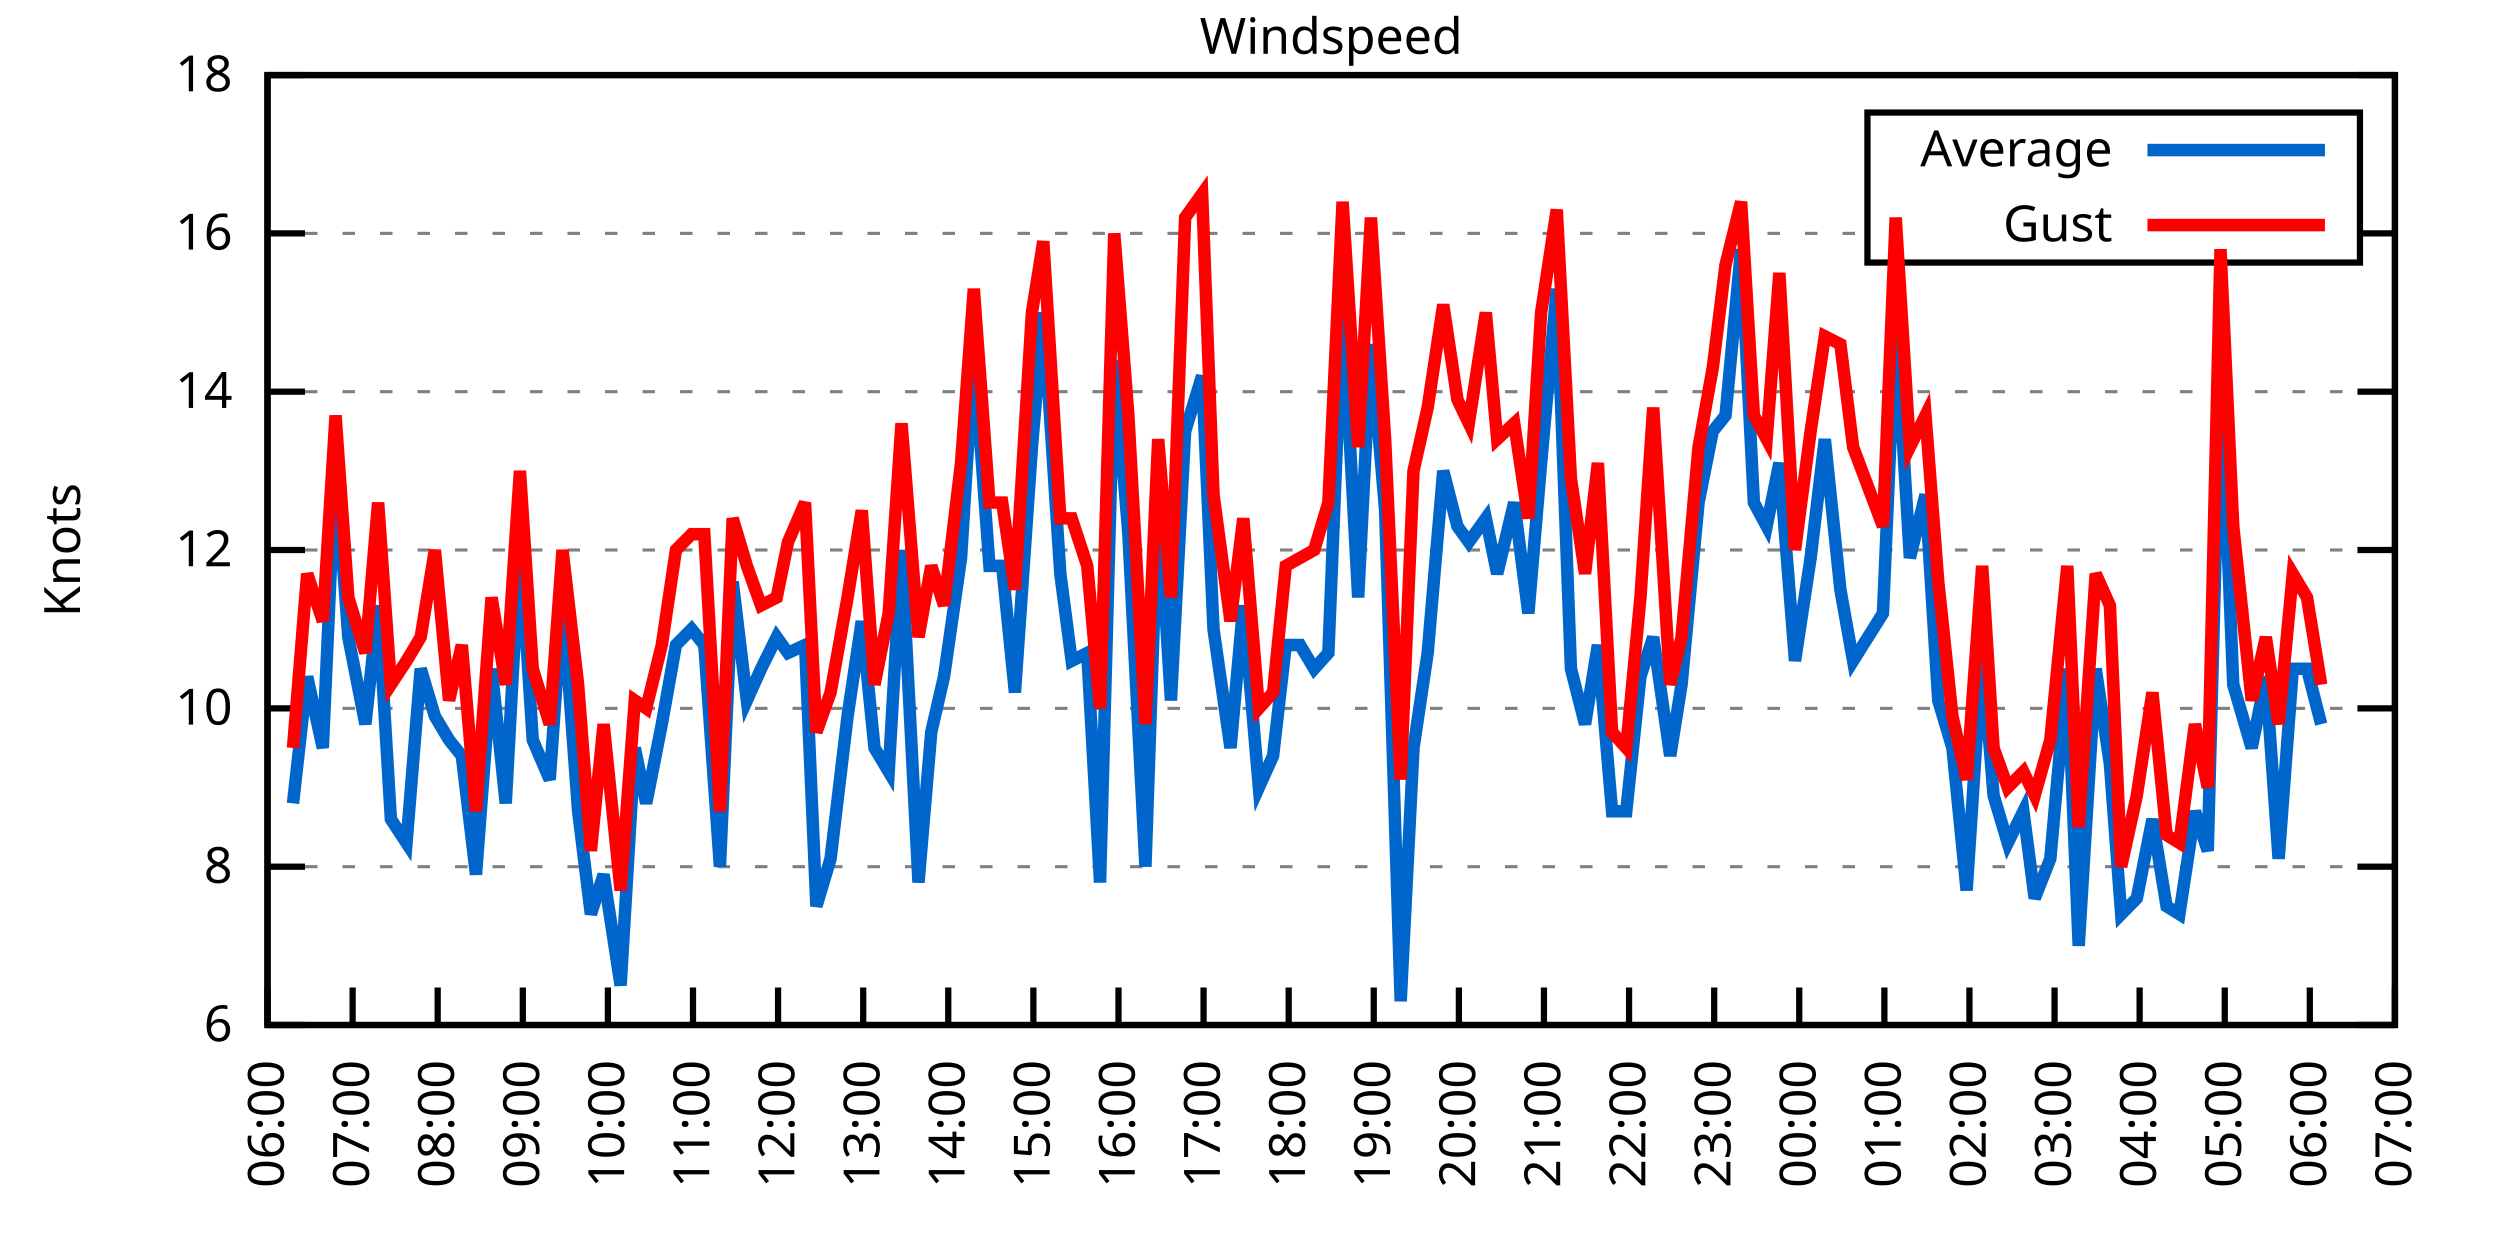
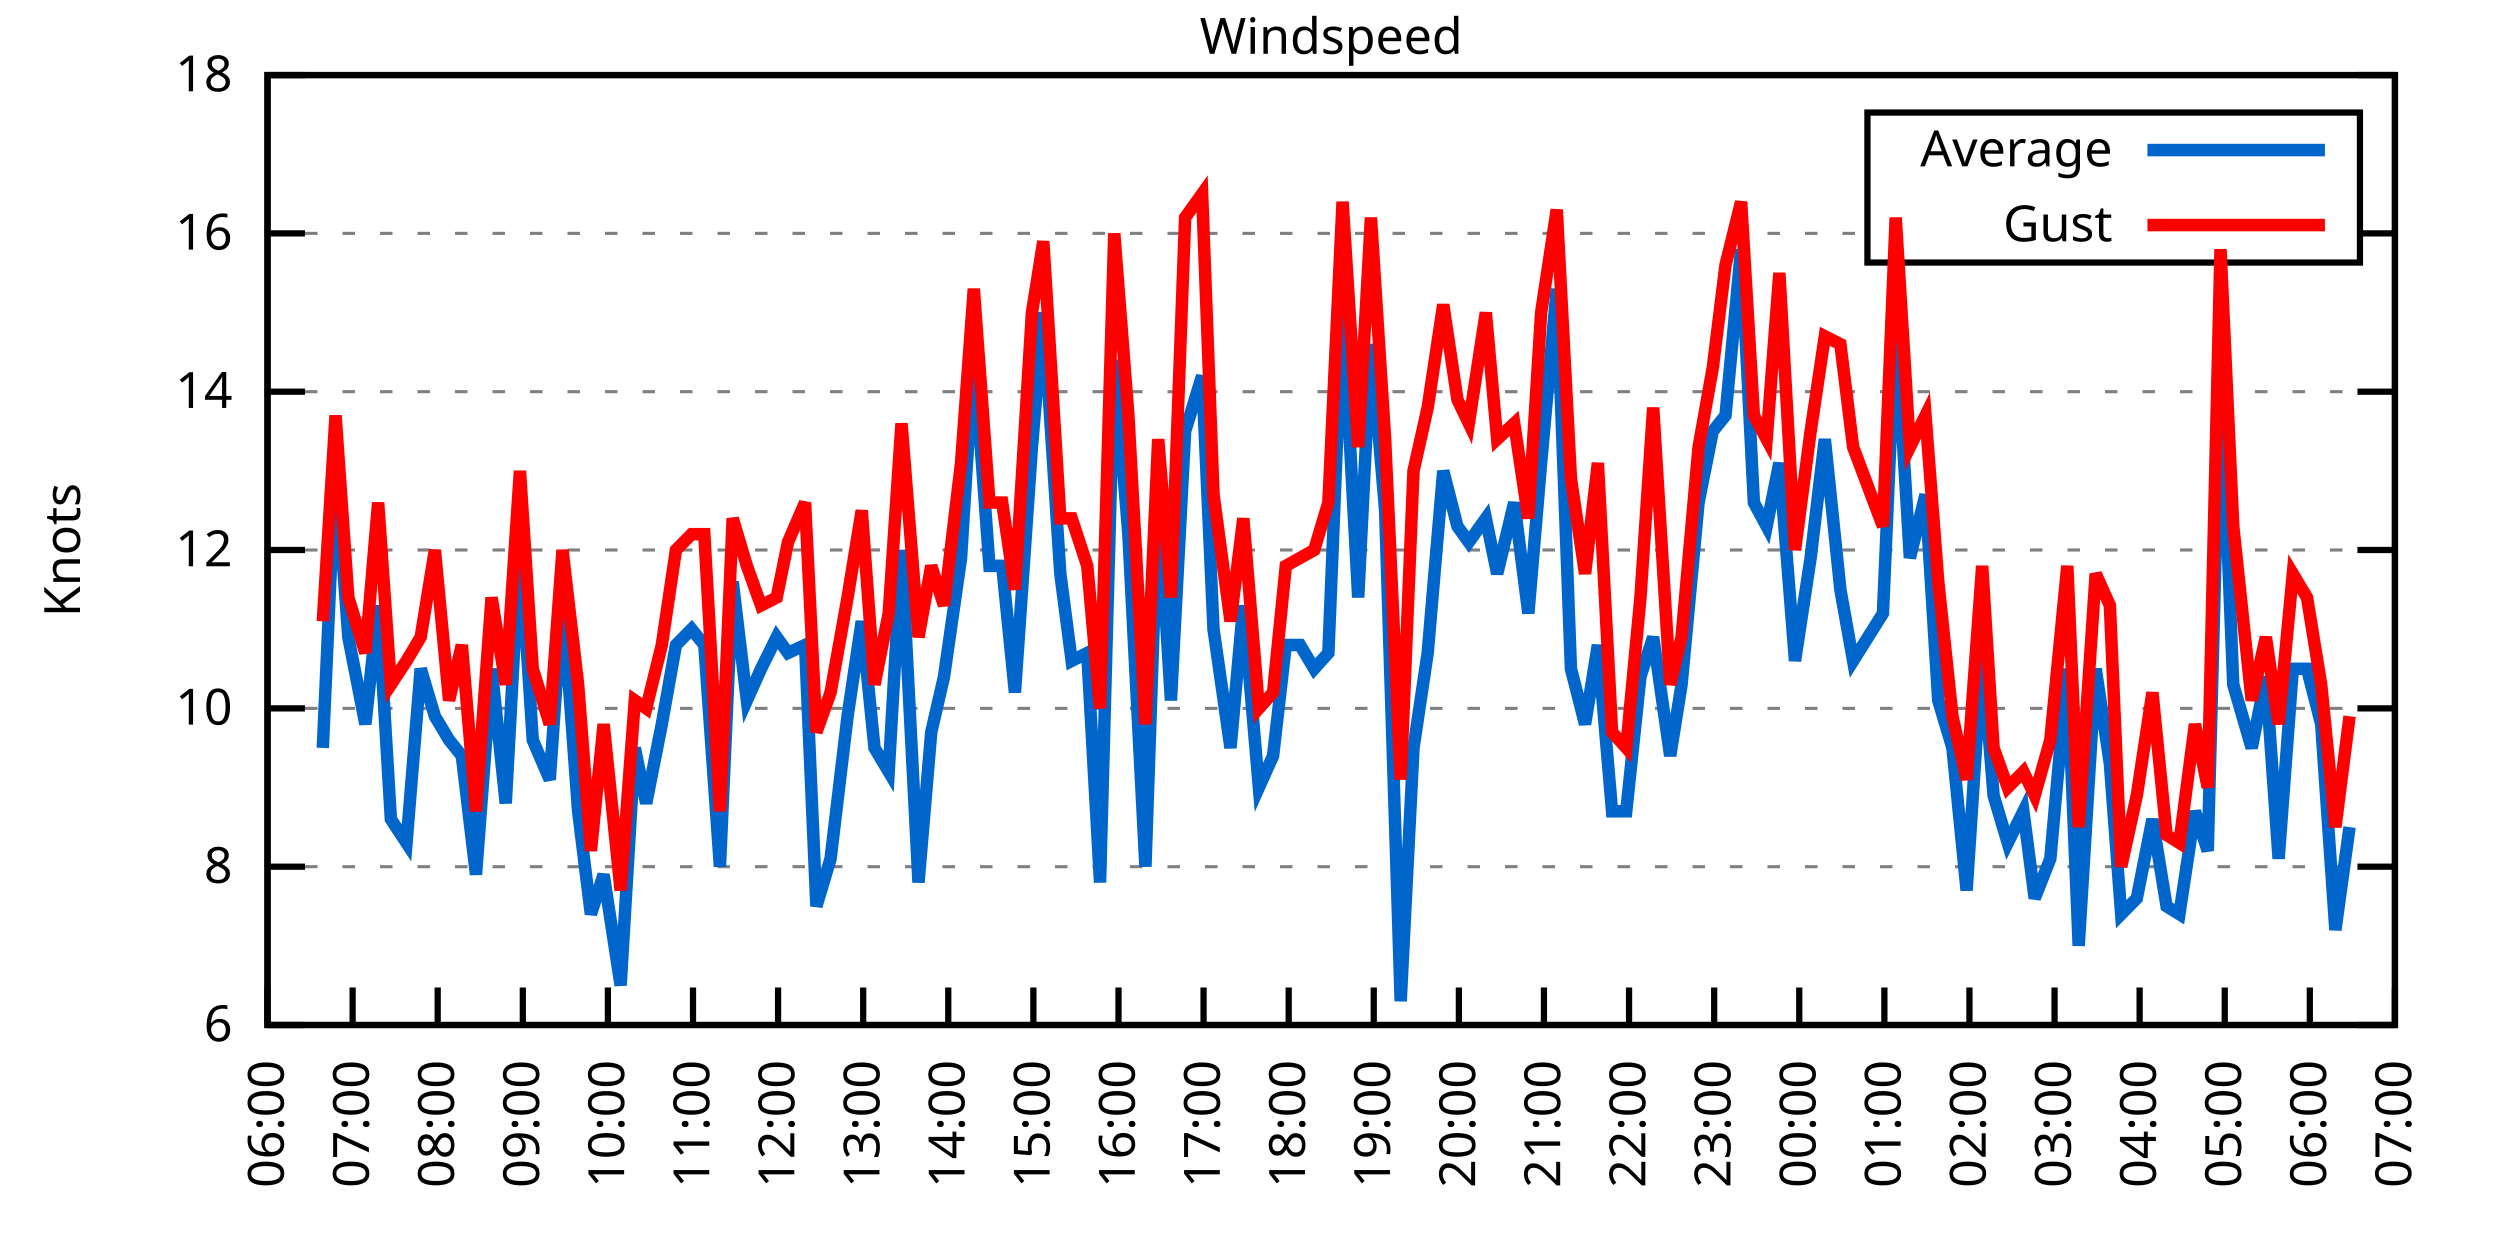
<svg xmlns="http://www.w3.org/2000/svg" xmlns:xlink="http://www.w3.org/1999/xlink" width="400" height="200" viewBox="0 0 400 200">
  <g id="gnuplot_canvas">
    <rect x="0" y="0" width="400" height="200" fill="none" />
    <defs>
      <circle id="gpDot" r="0.5" stroke-width="0.5" stroke="currentColor" />
      <path id="gpPt0" stroke-width="0.333" stroke="currentColor" d="M-1,0 h2 M0,-1 v2" />
      <path id="gpPt1" stroke-width="0.333" stroke="currentColor" d="M-1,-1 L1,1 M1,-1 L-1,1" />
      <path id="gpPt2" stroke-width="0.333" stroke="currentColor" d="M-1,0 L1,0 M0,-1 L0,1 M-1,-1 L1,1 M-1,1 L1,-1" />
      <rect id="gpPt3" stroke-width="0.333" stroke="currentColor" x="-1" y="-1" width="2" height="2" />
      <rect id="gpPt4" stroke-width="0.333" stroke="currentColor" fill="currentColor" x="-1" y="-1" width="2" height="2" />
      <circle id="gpPt5" stroke-width="0.333" stroke="currentColor" cx="0" cy="0" r="1" />
      <use xlink:href="#gpPt5" id="gpPt6" fill="currentColor" stroke="none" />
      <path id="gpPt7" stroke-width="0.333" stroke="currentColor" d="M0,-1.33 L-1.33,0.67 L1.33,0.67 z" />
      <use xlink:href="#gpPt7" id="gpPt8" fill="currentColor" stroke="none" />
      <use xlink:href="#gpPt7" id="gpPt9" stroke="currentColor" transform="rotate(180)" />
      <use xlink:href="#gpPt9" id="gpPt10" fill="currentColor" stroke="none" />
      <use xlink:href="#gpPt3" id="gpPt11" stroke="currentColor" transform="rotate(45)" />
      <use xlink:href="#gpPt11" id="gpPt12" fill="currentColor" stroke="none" />
      <path id="gpPt13" stroke-width="0.333" stroke="currentColor" d="M0,1.330 L1.265,0.411 L0.782,-1.067 L-0.782,-1.076 L-1.265,0.411 z" />
      <use xlink:href="#gpPt13" id="gpPt14" fill="currentColor" stroke="none" />
      <filter id="textbox" filterUnits="objectBoundingBox" x="0" y="0" height="1" width="1">
        <feFlood flood-color="white" flood-opacity="1" result="bgnd" />
        <feComposite in="SourceGraphic" in2="bgnd" operator="atop" />
      </filter>
      <filter id="greybox" filterUnits="objectBoundingBox" x="0" y="0" height="1" width="1">
        <feFlood flood-color="lightgrey" flood-opacity="1" result="grey" />
        <feComposite in="SourceGraphic" in2="grey" operator="atop" />
      </filter>
    </defs>
    <g fill="none" color="white" stroke="currentColor" stroke-width="1.00" stroke-linecap="butt" stroke-linejoin="miter">
</g>
    <g fill="none" color="black" stroke="currentColor" stroke-width="1.00" stroke-linecap="butt" stroke-linejoin="miter">
      <g stroke="none" shape-rendering="crispEdges">
        <polygon fill="rgb(255, 255, 255)" points="42.80,164.00 383.18,164.00 383.18,12.02 42.80,12.02 " />
      </g>
    </g>
    <g fill="none" color="black" stroke="currentColor" stroke-width="1.00" stroke-linecap="butt" stroke-linejoin="miter">
</g>
    <g fill="none" color="black" stroke="black" stroke-width="0.50" stroke-linecap="butt" stroke-linejoin="miter">
</g>
    <g fill="none" color="gray" stroke="currentColor" stroke-width="0.50" stroke-linecap="butt" stroke-linejoin="miter">
      <path stroke="gray" stroke-dasharray="2,4" class="gridline" d="M42.80,164.00 L383.19,164.00  " />
    </g>
    <g fill="none" color="gray" stroke="gray" stroke-width="1.00" stroke-linecap="butt" stroke-linejoin="miter">
</g>
    <g fill="none" color="black" stroke="currentColor" stroke-width="1.00" stroke-linecap="butt" stroke-linejoin="miter">
      <path stroke="black" d="M42.80,164.00 L48.80,164.00 M383.19,164.00 L377.19,164.00  " />
      <g transform="translate(37.20,166.60)" stroke="none" fill="black" font-family="Sans" font-size="8.00" text-anchor="end">
        <text>
          <tspan font-family="Sans"> 6</tspan>
        </text>
      </g>
    </g>
    <g fill="none" color="black" stroke="currentColor" stroke-width="1.00" stroke-linecap="butt" stroke-linejoin="miter">
</g>
    <g fill="none" color="black" stroke="black" stroke-width="0.50" stroke-linecap="butt" stroke-linejoin="miter">
</g>
    <g fill="none" color="gray" stroke="currentColor" stroke-width="0.50" stroke-linecap="butt" stroke-linejoin="miter">
      <path stroke="gray" stroke-dasharray="2,4" class="gridline" d="M42.80,138.67 L383.19,138.67  " />
    </g>
    <g fill="none" color="gray" stroke="gray" stroke-width="1.00" stroke-linecap="butt" stroke-linejoin="miter">
</g>
    <g fill="none" color="black" stroke="currentColor" stroke-width="1.00" stroke-linecap="butt" stroke-linejoin="miter">
      <path stroke="black" d="M42.80,138.67 L48.80,138.67 M383.19,138.67 L377.19,138.67  " />
      <g transform="translate(37.20,141.27)" stroke="none" fill="black" font-family="Sans" font-size="8.00" text-anchor="end">
        <text>
          <tspan font-family="Sans"> 8</tspan>
        </text>
      </g>
    </g>
    <g fill="none" color="black" stroke="currentColor" stroke-width="1.00" stroke-linecap="butt" stroke-linejoin="miter">
</g>
    <g fill="none" color="black" stroke="black" stroke-width="0.50" stroke-linecap="butt" stroke-linejoin="miter">
</g>
    <g fill="none" color="gray" stroke="currentColor" stroke-width="0.50" stroke-linecap="butt" stroke-linejoin="miter">
      <path stroke="gray" stroke-dasharray="2,4" class="gridline" d="M42.80,113.34 L383.19,113.34  " />
    </g>
    <g fill="none" color="gray" stroke="gray" stroke-width="1.00" stroke-linecap="butt" stroke-linejoin="miter">
</g>
    <g fill="none" color="black" stroke="currentColor" stroke-width="1.00" stroke-linecap="butt" stroke-linejoin="miter">
      <path stroke="black" d="M42.80,113.34 L48.80,113.34 M383.19,113.34 L377.19,113.34  " />
      <g transform="translate(37.20,115.94)" stroke="none" fill="black" font-family="Sans" font-size="8.00" text-anchor="end">
        <text>
          <tspan font-family="Sans"> 10</tspan>
        </text>
      </g>
    </g>
    <g fill="none" color="black" stroke="currentColor" stroke-width="1.00" stroke-linecap="butt" stroke-linejoin="miter">
</g>
    <g fill="none" color="black" stroke="black" stroke-width="0.50" stroke-linecap="butt" stroke-linejoin="miter">
</g>
    <g fill="none" color="gray" stroke="currentColor" stroke-width="0.50" stroke-linecap="butt" stroke-linejoin="miter">
      <path stroke="gray" stroke-dasharray="2,4" class="gridline" d="M42.80,88.00 L383.19,88.00  " />
    </g>
    <g fill="none" color="gray" stroke="gray" stroke-width="1.00" stroke-linecap="butt" stroke-linejoin="miter">
</g>
    <g fill="none" color="black" stroke="currentColor" stroke-width="1.00" stroke-linecap="butt" stroke-linejoin="miter">
      <path stroke="black" d="M42.80,88.00 L48.80,88.00 M383.19,88.00 L377.19,88.00  " />
      <g transform="translate(37.20,90.60)" stroke="none" fill="black" font-family="Sans" font-size="8.00" text-anchor="end">
        <text>
          <tspan font-family="Sans"> 12</tspan>
        </text>
      </g>
    </g>
    <g fill="none" color="black" stroke="currentColor" stroke-width="1.00" stroke-linecap="butt" stroke-linejoin="miter">
</g>
    <g fill="none" color="black" stroke="black" stroke-width="0.50" stroke-linecap="butt" stroke-linejoin="miter">
</g>
    <g fill="none" color="gray" stroke="currentColor" stroke-width="0.50" stroke-linecap="butt" stroke-linejoin="miter">
      <path stroke="gray" stroke-dasharray="2,4" class="gridline" d="M42.80,62.67 L383.19,62.67  " />
    </g>
    <g fill="none" color="gray" stroke="gray" stroke-width="1.00" stroke-linecap="butt" stroke-linejoin="miter">
</g>
    <g fill="none" color="black" stroke="currentColor" stroke-width="1.00" stroke-linecap="butt" stroke-linejoin="miter">
      <path stroke="black" d="M42.80,62.67 L48.80,62.67 M383.19,62.67 L377.19,62.67  " />
      <g transform="translate(37.20,65.27)" stroke="none" fill="black" font-family="Sans" font-size="8.00" text-anchor="end">
        <text>
          <tspan font-family="Sans"> 14</tspan>
        </text>
      </g>
    </g>
    <g fill="none" color="black" stroke="currentColor" stroke-width="1.00" stroke-linecap="butt" stroke-linejoin="miter">
</g>
    <g fill="none" color="black" stroke="black" stroke-width="0.50" stroke-linecap="butt" stroke-linejoin="miter">
</g>
    <g fill="none" color="gray" stroke="currentColor" stroke-width="0.50" stroke-linecap="butt" stroke-linejoin="miter">
      <path stroke="gray" stroke-dasharray="2,4" class="gridline" d="M42.80,37.34 L298.79,37.34 M377.59,37.34 L383.19,37.34  " />
    </g>
    <g fill="none" color="gray" stroke="gray" stroke-width="1.00" stroke-linecap="butt" stroke-linejoin="miter">
</g>
    <g fill="none" color="black" stroke="currentColor" stroke-width="1.00" stroke-linecap="butt" stroke-linejoin="miter">
      <path stroke="black" d="M42.80,37.34 L48.80,37.34 M383.19,37.34 L377.19,37.34  " />
      <g transform="translate(37.20,39.94)" stroke="none" fill="black" font-family="Sans" font-size="8.00" text-anchor="end">
        <text>
          <tspan font-family="Sans"> 16</tspan>
        </text>
      </g>
    </g>
    <g fill="none" color="black" stroke="currentColor" stroke-width="1.00" stroke-linecap="butt" stroke-linejoin="miter">
</g>
    <g fill="none" color="black" stroke="black" stroke-width="0.50" stroke-linecap="butt" stroke-linejoin="miter">
</g>
    <g fill="none" color="gray" stroke="currentColor" stroke-width="0.50" stroke-linecap="butt" stroke-linejoin="miter">
      <path stroke="gray" stroke-dasharray="2,4" class="gridline" d="M42.80,12.01 L383.19,12.01  " />
    </g>
    <g fill="none" color="gray" stroke="gray" stroke-width="1.00" stroke-linecap="butt" stroke-linejoin="miter">
</g>
    <g fill="none" color="black" stroke="currentColor" stroke-width="1.00" stroke-linecap="butt" stroke-linejoin="miter">
      <path stroke="black" d="M42.80,12.01 L48.80,12.01 M383.19,12.01 L377.19,12.01  " />
      <g transform="translate(37.20,14.61)" stroke="none" fill="black" font-family="Sans" font-size="8.00" text-anchor="end">
        <text>
          <tspan font-family="Sans"> 18</tspan>
        </text>
      </g>
    </g>
    <g fill="none" color="black" stroke="currentColor" stroke-width="1.00" stroke-linecap="butt" stroke-linejoin="miter">
      <path stroke="black" d="M42.80,164.00 L42.80,158.00  " />
      <g transform="translate(45.40,169.60) rotate(270.00)" stroke="none" fill="black" font-family="Sans" font-size="8.00" text-anchor="end">
        <text>
          <tspan font-family="Sans">06:00</tspan>
        </text>
      </g>
    </g>
    <g fill="none" color="black" stroke="currentColor" stroke-width="1.00" stroke-linecap="butt" stroke-linejoin="miter">
      <path stroke="black" d="M56.42,164.00 L56.42,158.00  " />
      <g transform="translate(59.02,169.60) rotate(270.00)" stroke="none" fill="black" font-family="Sans" font-size="8.00" text-anchor="end">
        <text>
          <tspan font-family="Sans">07:00</tspan>
        </text>
      </g>
    </g>
    <g fill="none" color="black" stroke="currentColor" stroke-width="1.00" stroke-linecap="butt" stroke-linejoin="miter">
      <path stroke="black" d="M70.03,164.00 L70.03,158.00  " />
      <g transform="translate(72.63,169.60) rotate(270.00)" stroke="none" fill="black" font-family="Sans" font-size="8.00" text-anchor="end">
        <text>
          <tspan font-family="Sans">08:00</tspan>
        </text>
      </g>
    </g>
    <g fill="none" color="black" stroke="currentColor" stroke-width="1.00" stroke-linecap="butt" stroke-linejoin="miter">
      <path stroke="black" d="M83.65,164.00 L83.65,158.00  " />
      <g transform="translate(86.25,169.60) rotate(270.00)" stroke="none" fill="black" font-family="Sans" font-size="8.00" text-anchor="end">
        <text>
          <tspan font-family="Sans">09:00</tspan>
        </text>
      </g>
    </g>
    <g fill="none" color="black" stroke="currentColor" stroke-width="1.00" stroke-linecap="butt" stroke-linejoin="miter">
      <path stroke="black" d="M97.26,164.00 L97.26,158.00  " />
      <g transform="translate(99.86,169.60) rotate(270.00)" stroke="none" fill="black" font-family="Sans" font-size="8.00" text-anchor="end">
        <text>
          <tspan font-family="Sans">10:00</tspan>
        </text>
      </g>
    </g>
    <g fill="none" color="black" stroke="currentColor" stroke-width="1.00" stroke-linecap="butt" stroke-linejoin="miter">
      <path stroke="black" d="M110.88,164.00 L110.88,158.00  " />
      <g transform="translate(113.48,169.60) rotate(270.00)" stroke="none" fill="black" font-family="Sans" font-size="8.00" text-anchor="end">
        <text>
          <tspan font-family="Sans">11:00</tspan>
        </text>
      </g>
    </g>
    <g fill="none" color="black" stroke="currentColor" stroke-width="1.00" stroke-linecap="butt" stroke-linejoin="miter">
      <path stroke="black" d="M124.49,164.00 L124.49,158.00  " />
      <g transform="translate(127.09,169.60) rotate(270.00)" stroke="none" fill="black" font-family="Sans" font-size="8.00" text-anchor="end">
        <text>
          <tspan font-family="Sans">12:00</tspan>
        </text>
      </g>
    </g>
    <g fill="none" color="black" stroke="currentColor" stroke-width="1.00" stroke-linecap="butt" stroke-linejoin="miter">
      <path stroke="black" d="M138.11,164.00 L138.11,158.00  " />
      <g transform="translate(140.71,169.60) rotate(270.00)" stroke="none" fill="black" font-family="Sans" font-size="8.00" text-anchor="end">
        <text>
          <tspan font-family="Sans">13:00</tspan>
        </text>
      </g>
    </g>
    <g fill="none" color="black" stroke="currentColor" stroke-width="1.00" stroke-linecap="butt" stroke-linejoin="miter">
      <path stroke="black" d="M151.72,164.00 L151.72,158.00  " />
      <g transform="translate(154.32,169.60) rotate(270.00)" stroke="none" fill="black" font-family="Sans" font-size="8.00" text-anchor="end">
        <text>
          <tspan font-family="Sans">14:00</tspan>
        </text>
      </g>
    </g>
    <g fill="none" color="black" stroke="currentColor" stroke-width="1.00" stroke-linecap="butt" stroke-linejoin="miter">
      <path stroke="black" d="M165.34,164.00 L165.34,158.00  " />
      <g transform="translate(167.94,169.60) rotate(270.00)" stroke="none" fill="black" font-family="Sans" font-size="8.00" text-anchor="end">
        <text>
          <tspan font-family="Sans">15:00</tspan>
        </text>
      </g>
    </g>
    <g fill="none" color="black" stroke="currentColor" stroke-width="1.00" stroke-linecap="butt" stroke-linejoin="miter">
      <path stroke="black" d="M178.96,164.00 L178.96,158.00  " />
      <g transform="translate(181.56,169.60) rotate(270.00)" stroke="none" fill="black" font-family="Sans" font-size="8.00" text-anchor="end">
        <text>
          <tspan font-family="Sans">16:00</tspan>
        </text>
      </g>
    </g>
    <g fill="none" color="black" stroke="currentColor" stroke-width="1.00" stroke-linecap="butt" stroke-linejoin="miter">
      <path stroke="black" d="M192.57,164.00 L192.57,158.00  " />
      <g transform="translate(195.17,169.60) rotate(270.00)" stroke="none" fill="black" font-family="Sans" font-size="8.00" text-anchor="end">
        <text>
          <tspan font-family="Sans">17:00</tspan>
        </text>
      </g>
    </g>
    <g fill="none" color="black" stroke="currentColor" stroke-width="1.00" stroke-linecap="butt" stroke-linejoin="miter">
      <path stroke="black" d="M206.19,164.00 L206.19,158.00  " />
      <g transform="translate(208.79,169.60) rotate(270.00)" stroke="none" fill="black" font-family="Sans" font-size="8.00" text-anchor="end">
        <text>
          <tspan font-family="Sans">18:00</tspan>
        </text>
      </g>
    </g>
    <g fill="none" color="black" stroke="currentColor" stroke-width="1.00" stroke-linecap="butt" stroke-linejoin="miter">
      <path stroke="black" d="M219.80,164.00 L219.80,158.00  " />
      <g transform="translate(222.40,169.60) rotate(270.00)" stroke="none" fill="black" font-family="Sans" font-size="8.00" text-anchor="end">
        <text>
          <tspan font-family="Sans">19:00</tspan>
        </text>
      </g>
    </g>
    <g fill="none" color="black" stroke="currentColor" stroke-width="1.00" stroke-linecap="butt" stroke-linejoin="miter">
      <path stroke="black" d="M233.42,164.00 L233.42,158.00  " />
      <g transform="translate(236.02,169.60) rotate(270.00)" stroke="none" fill="black" font-family="Sans" font-size="8.00" text-anchor="end">
        <text>
          <tspan font-family="Sans">20:00</tspan>
        </text>
      </g>
    </g>
    <g fill="none" color="black" stroke="currentColor" stroke-width="1.00" stroke-linecap="butt" stroke-linejoin="miter">
      <path stroke="black" d="M247.03,164.00 L247.03,158.00  " />
      <g transform="translate(249.63,169.60) rotate(270.00)" stroke="none" fill="black" font-family="Sans" font-size="8.00" text-anchor="end">
        <text>
          <tspan font-family="Sans">21:00</tspan>
        </text>
      </g>
    </g>
    <g fill="none" color="black" stroke="currentColor" stroke-width="1.00" stroke-linecap="butt" stroke-linejoin="miter">
      <path stroke="black" d="M260.65,164.00 L260.65,158.00  " />
      <g transform="translate(263.25,169.60) rotate(270.00)" stroke="none" fill="black" font-family="Sans" font-size="8.00" text-anchor="end">
        <text>
          <tspan font-family="Sans">22:00</tspan>
        </text>
      </g>
    </g>
    <g fill="none" color="black" stroke="currentColor" stroke-width="1.00" stroke-linecap="butt" stroke-linejoin="miter">
      <path stroke="black" d="M274.27,164.00 L274.27,158.00  " />
      <g transform="translate(276.87,169.60) rotate(270.00)" stroke="none" fill="black" font-family="Sans" font-size="8.00" text-anchor="end">
        <text>
          <tspan font-family="Sans">23:00</tspan>
        </text>
      </g>
    </g>
    <g fill="none" color="black" stroke="currentColor" stroke-width="1.00" stroke-linecap="butt" stroke-linejoin="miter">
      <path stroke="black" d="M287.88,164.00 L287.88,158.00  " />
      <g transform="translate(290.48,169.60) rotate(270.00)" stroke="none" fill="black" font-family="Sans" font-size="8.00" text-anchor="end">
        <text>
          <tspan font-family="Sans">00:00</tspan>
        </text>
      </g>
    </g>
    <g fill="none" color="black" stroke="currentColor" stroke-width="1.00" stroke-linecap="butt" stroke-linejoin="miter">
      <path stroke="black" d="M301.50,164.00 L301.50,158.00  " />
      <g transform="translate(304.10,169.60) rotate(270.00)" stroke="none" fill="black" font-family="Sans" font-size="8.00" text-anchor="end">
        <text>
          <tspan font-family="Sans">01:00</tspan>
        </text>
      </g>
    </g>
    <g fill="none" color="black" stroke="currentColor" stroke-width="1.00" stroke-linecap="butt" stroke-linejoin="miter">
      <path stroke="black" d="M315.11,164.00 L315.11,158.00  " />
      <g transform="translate(317.71,169.60) rotate(270.00)" stroke="none" fill="black" font-family="Sans" font-size="8.00" text-anchor="end">
        <text>
          <tspan font-family="Sans">02:00</tspan>
        </text>
      </g>
    </g>
    <g fill="none" color="black" stroke="currentColor" stroke-width="1.00" stroke-linecap="butt" stroke-linejoin="miter">
      <path stroke="black" d="M328.73,164.00 L328.73,158.00  " />
      <g transform="translate(331.33,169.60) rotate(270.00)" stroke="none" fill="black" font-family="Sans" font-size="8.00" text-anchor="end">
        <text>
          <tspan font-family="Sans">03:00</tspan>
        </text>
      </g>
    </g>
    <g fill="none" color="black" stroke="currentColor" stroke-width="1.00" stroke-linecap="butt" stroke-linejoin="miter">
      <path stroke="black" d="M342.34,164.00 L342.34,158.00  " />
      <g transform="translate(344.94,169.60) rotate(270.00)" stroke="none" fill="black" font-family="Sans" font-size="8.00" text-anchor="end">
        <text>
          <tspan font-family="Sans">04:00</tspan>
        </text>
      </g>
    </g>
    <g fill="none" color="black" stroke="currentColor" stroke-width="1.00" stroke-linecap="butt" stroke-linejoin="miter">
      <path stroke="black" d="M355.96,164.00 L355.96,158.00  " />
      <g transform="translate(358.56,169.60) rotate(270.00)" stroke="none" fill="black" font-family="Sans" font-size="8.00" text-anchor="end">
        <text>
          <tspan font-family="Sans">05:00</tspan>
        </text>
      </g>
    </g>
    <g fill="none" color="black" stroke="currentColor" stroke-width="1.00" stroke-linecap="butt" stroke-linejoin="miter">
      <path stroke="black" d="M369.57,164.00 L369.57,158.00  " />
      <g transform="translate(372.17,169.60) rotate(270.00)" stroke="none" fill="black" font-family="Sans" font-size="8.00" text-anchor="end">
        <text>
          <tspan font-family="Sans">06:00</tspan>
        </text>
      </g>
    </g>
    <g fill="none" color="black" stroke="currentColor" stroke-width="1.00" stroke-linecap="butt" stroke-linejoin="miter">
      <path stroke="black" d="M383.19,164.00 L383.19,158.00  " />
      <g transform="translate(385.79,169.60) rotate(270.00)" stroke="none" fill="black" font-family="Sans" font-size="8.00" text-anchor="end">
        <text>
          <tspan font-family="Sans">07:00</tspan>
        </text>
      </g>
    </g>
    <g fill="none" color="black" stroke="currentColor" stroke-width="1.00" stroke-linecap="butt" stroke-linejoin="miter">
</g>
    <g fill="none" color="black" stroke="currentColor" stroke-width="1.00" stroke-linecap="butt" stroke-linejoin="miter">
      <path stroke="black" d="M42.80,12.01 L42.80,164.00 L383.19,164.00 L383.19,12.01 L42.80,12.01 Z  " />
    </g>
    <g fill="none" color="black" stroke="currentColor" stroke-width="1.00" stroke-linecap="butt" stroke-linejoin="miter">
</g>
    <g fill="none" color="black" stroke="currentColor" stroke-width="1.00" stroke-linecap="butt" stroke-linejoin="miter">
      <path stroke="black" d="M298.79,42.01 L298.79,18.01 L377.59,18.01 L377.59,42.01 L298.79,42.01 Z  " />
    </g>
    <g id="Windspeed_plot_1">
      <g fill="none" color="white" stroke="black" stroke-width="2.00" stroke-linecap="butt" stroke-linejoin="miter">
</g>
      <g fill="none" color="black" stroke="currentColor" stroke-width="2.00" stroke-linecap="butt" stroke-linejoin="miter">
        <g transform="translate(337.99,26.61)" stroke="none" fill="black" font-family="Sans" font-size="8.00" text-anchor="end">
          <text>
            <tspan font-family="Sans">Average</tspan>
          </text>
        </g>
      </g>
      <g fill="none" color="black" stroke="currentColor" stroke-width="2.00" stroke-linecap="butt" stroke-linejoin="miter">
-         <path stroke="rgb(  0, 102, 204)" d="M343.59,24.01 L371.99,24.01 M46.88,128.54 L49.15,108.27 L51.65,119.67 L53.69,74.07 L55.73,101.94 L58.46,115.87   L60.50,96.87 L62.54,131.07 L65.04,134.87 L67.31,107.00 L69.58,114.60 L71.85,118.40 L73.89,120.94 L76.16,139.93   L78.65,107.00 L80.92,128.54 L83.19,86.74 L85.24,118.40 L87.96,124.74 L90.00,95.60 L92.50,129.80 L94.54,146.27   L96.58,139.93 L99.30,157.67 L101.57,119.67 L103.39,128.54 L105.89,115.87 L108.15,103.20 L110.65,100.67 L112.69,103.20   L115.19,138.67 L117.23,93.07 L119.50,112.07 L121.77,107.00 L124.27,101.94 L126.08,104.47 L128.81,103.20 L130.62,145.00   L132.89,137.40 L135.61,114.60 L137.88,99.40 L139.92,119.67 L142.19,123.47 L144.24,88.00 L146.96,141.20 L149.00,117.14   L151.04,108.27 L153.77,89.27 L155.81,56.34 L158.31,90.54 L160.35,90.54 L162.39,110.80 L165.11,71.54 L166.93,50.01   L169.65,91.80 L171.47,105.74 L173.96,104.47 L176.01,141.20 L178.28,57.61 L180.54,85.47 L183.27,138.67 L185.31,79.14   L187.35,112.07 L189.62,69.01 L192.34,60.14 L194.16,100.67 L196.88,119.67 L198.93,96.87 L201.42,126.00 L203.69,120.94   L205.73,103.20 L208.00,103.20 L210.27,107.00 L212.54,104.47 L214.81,48.74 L217.31,95.60 L219.35,55.07 L221.62,81.67   L224.11,160.20 L226.16,119.67 L228.43,104.47 L230.92,75.34 L233.19,84.21 L235.01,86.74 L237.73,82.94 L239.55,91.80   L242.27,80.41 L244.54,98.14 L246.58,74.07 L249.08,46.21 L251.35,107.00 L253.61,115.87 L255.66,103.20 L257.93,129.80   L260.20,129.80 L262.47,108.27 L264.51,101.94 L267.23,120.94 L269.05,109.54 L271.77,80.41 L274.04,69.01 L276.08,66.47   L278.58,39.87 L280.62,80.41 L282.66,84.21 L284.70,74.07 L287.20,105.74 L289.70,89.27 L291.97,70.27 L294.46,94.34   L296.50,105.74 L301.27,98.14 L303.31,51.27 L305.58,89.27 L308.08,79.14 L310.12,112.07 L312.39,119.67 L314.66,142.47   L317.15,104.47 L318.97,127.27 L321.24,134.87 L323.74,129.80 L325.55,143.73 L328.05,137.40 L330.77,107.00 L332.59,151.33   L335.31,107.00 L337.58,122.20 L339.39,146.27 L341.89,143.73 L344.39,131.07 L346.65,145.00 L348.70,146.27 L351.19,129.80   L353.24,136.14 L355.28,58.87 L357.32,109.54 L360.27,119.67 L362.54,108.27 L364.58,137.40 L366.85,107.00 L369.12,107.00   L371.39,115.87  " />
+         <path stroke="rgb(  0, 102, 204)" d="M343.59,24.01 L371.99,24.01 M51.65,119.67 L53.69,74.07 L55.73,101.94 L58.46,115.87 L60.50,96.87 L62.54,131.07   L65.04,134.87 L67.31,107.00 L69.58,114.60 L71.85,118.40 L73.89,120.94 L76.16,139.93 L78.65,107.00 L80.92,128.54   L83.19,86.74 L85.24,118.40 L87.96,124.74 L90.00,95.60 L92.50,129.80 L94.54,146.27 L96.58,139.93 L99.30,157.67   L101.57,119.67 L103.39,128.54 L105.89,115.87 L108.15,103.20 L110.65,100.67 L112.69,103.20 L115.19,138.67 L117.23,93.07   L119.50,112.07 L121.77,107.00 L124.27,101.94 L126.08,104.47 L128.81,103.20 L130.62,145.00 L132.89,137.40 L135.61,114.60   L137.88,99.40 L139.92,119.67 L142.19,123.47 L144.24,88.00 L146.96,141.20 L149.00,117.14 L151.04,108.27 L153.77,89.27   L155.81,56.34 L158.31,90.54 L160.35,90.54 L162.39,110.80 L165.11,71.54 L166.93,50.01 L169.65,91.80 L171.47,105.74   L173.96,104.47 L176.01,141.20 L178.28,57.61 L180.54,85.47 L183.27,138.67 L185.31,79.14 L187.35,112.07 L189.62,69.01   L192.34,60.14 L194.16,100.67 L196.88,119.67 L198.93,96.87 L201.42,126.00 L203.69,120.94 L205.73,103.20 L208.00,103.20   L210.27,107.00 L212.54,104.47 L214.81,48.74 L217.31,95.60 L219.35,55.07 L221.62,81.67 L224.11,160.20 L226.16,119.67   L228.43,104.47 L230.92,75.34 L233.19,84.21 L235.01,86.74 L237.73,82.94 L239.55,91.80 L242.27,80.41 L244.54,98.14   L246.58,74.07 L249.08,46.21 L251.35,107.00 L253.61,115.87 L255.66,103.20 L257.93,129.80 L260.20,129.80 L262.47,108.27   L264.51,101.94 L267.23,120.94 L269.05,109.54 L271.77,80.41 L274.04,69.01 L276.08,66.47 L278.58,39.87 L280.62,80.41   L282.66,84.21 L284.70,74.07 L287.20,105.74 L289.70,89.27 L291.97,70.27 L294.46,94.34 L296.50,105.74 L301.27,98.14   L303.31,51.27 L305.58,89.27 L308.08,79.14 L310.12,112.07 L312.39,119.67 L314.66,142.47 L317.15,104.47 L318.97,127.27   L321.24,134.87 L323.74,129.80 L325.55,143.73 L328.05,137.40 L330.77,107.00 L332.59,151.33 L335.31,107.00 L337.58,122.20   L339.39,146.27 L341.89,143.73 L344.39,131.07 L346.65,145.00 L348.70,146.27 L351.19,129.80 L353.24,136.14 L355.28,58.87   L357.32,109.54 L360.27,119.67 L362.54,108.27 L364.58,137.40 L366.85,107.00 L369.12,107.00 L371.39,115.87 L373.66,148.80   L375.93,132.34  " />
      </g>
    </g>
    <g id="Windspeed_plot_2">
      <g fill="none" color="black" stroke="currentColor" stroke-width="2.00" stroke-linecap="butt" stroke-linejoin="miter">
        <g transform="translate(337.99,38.61)" stroke="none" fill="black" font-family="Sans" font-size="8.00" text-anchor="end">
          <text>
            <tspan font-family="Sans">Gust</tspan>
          </text>
        </g>
      </g>
      <g fill="none" color="black" stroke="currentColor" stroke-width="2.00" stroke-linecap="butt" stroke-linejoin="miter">
-         <path stroke="rgb(255,   0,   0)" d="M343.59,36.01 L371.99,36.01 M46.88,119.67 L49.15,91.80 L51.65,99.40 L53.69,66.47 L55.73,95.60 L58.46,104.47   L60.50,80.41 L62.54,109.54 L65.04,105.74 L67.31,101.94 L69.58,88.00 L71.85,112.07 L73.89,103.20 L76.16,129.80   L78.65,95.60 L80.92,109.54 L83.19,75.34 L85.24,107.00 L87.96,115.87 L90.00,88.00 L92.50,109.54 L94.54,136.14   L96.58,115.87 L99.30,142.47 L101.57,112.07 L103.39,113.34 L105.89,103.20 L108.15,88.00 L110.65,85.47 L112.69,85.47   L115.19,129.80 L117.23,82.94 L119.50,90.54 L121.77,96.87 L124.27,95.60 L126.08,86.74 L128.81,80.41 L130.62,117.14   L132.89,110.80 L135.61,95.60 L137.88,81.67 L139.92,109.54 L142.19,98.14 L144.24,67.74 L146.96,101.94 L149.00,90.54   L151.04,96.87 L153.77,74.07 L155.81,46.21 L158.31,80.41 L160.35,80.41 L162.39,94.34 L165.11,50.01 L166.93,38.61   L169.65,82.94 L171.47,82.94 L173.96,90.54 L176.01,113.34 L178.28,37.34 L180.54,66.47 L183.27,115.87 L185.31,70.27   L187.35,95.60 L189.62,34.81 L192.34,31.01 L194.16,79.14 L196.88,99.40 L198.93,82.94 L201.42,113.34 L203.69,110.80   L205.73,90.54 L208.00,89.27 L210.27,88.00 L212.54,80.41 L214.81,32.28 L217.31,71.54 L219.35,34.81 L221.62,70.27   L224.11,124.74 L226.16,75.34 L228.43,65.21 L230.92,48.74 L233.19,63.94 L235.01,67.74 L237.73,50.01 L239.55,70.27   L242.27,67.74 L244.54,82.94 L246.58,50.01 L249.08,33.54 L251.35,76.61 L253.61,91.80 L255.66,74.07 L257.93,117.14   L260.20,119.67 L262.47,95.60 L264.51,65.21 L267.23,109.54 L269.05,101.94 L271.77,71.54 L274.04,58.87 L276.08,42.41   L278.58,32.28 L280.62,66.47 L282.66,70.27 L284.70,43.67 L287.20,88.00 L289.70,69.01 L291.97,53.81 L294.46,55.07   L296.50,71.54 L301.27,84.21 L303.31,34.81 L305.58,71.54 L308.08,66.47 L310.12,93.07 L312.39,114.60 L314.66,124.74   L317.15,90.54 L318.97,119.67 L321.24,126.00 L323.74,123.47 L325.55,127.27 L328.05,118.40 L330.77,90.54 L332.59,132.34   L335.31,91.80 L337.58,96.87 L339.39,138.67 L341.89,127.27 L344.39,110.80 L346.65,133.60 L348.70,134.87 L351.19,115.87   L353.24,126.00 L355.28,39.87 L357.32,84.21 L360.27,112.07 L362.54,101.94 L364.58,115.87 L366.85,91.80 L369.12,95.60   L371.39,109.54  " />
+         <path stroke="rgb(255,   0,   0)" d="M343.59,36.01 L371.99,36.01 M51.65,99.40 L53.69,66.47 L55.73,95.60 L58.46,104.47 L60.50,80.41 L62.54,109.54   L65.04,105.74 L67.31,101.94 L69.58,88.00 L71.85,112.07 L73.89,103.20 L76.16,129.80 L78.65,95.60 L80.92,109.54   L83.19,75.34 L85.24,107.00 L87.96,115.87 L90.00,88.00 L92.50,109.54 L94.54,136.14 L96.58,115.87 L99.30,142.47   L101.57,112.07 L103.39,113.34 L105.89,103.20 L108.15,88.00 L110.65,85.47 L112.69,85.47 L115.19,129.80 L117.23,82.94   L119.50,90.54 L121.77,96.87 L124.27,95.60 L126.08,86.74 L128.81,80.41 L130.62,117.14 L132.89,110.80 L135.61,95.60   L137.88,81.67 L139.92,109.54 L142.19,98.14 L144.24,67.74 L146.96,101.94 L149.00,90.54 L151.04,96.87 L153.77,74.07   L155.81,46.21 L158.31,80.41 L160.35,80.41 L162.39,94.34 L165.11,50.01 L166.93,38.61 L169.65,82.94 L171.47,82.94   L173.96,90.54 L176.01,113.34 L178.28,37.34 L180.54,66.47 L183.27,115.87 L185.31,70.27 L187.35,95.60 L189.62,34.81   L192.34,31.01 L194.16,79.14 L196.88,99.40 L198.93,82.94 L201.42,113.34 L203.69,110.80 L205.73,90.54 L208.00,89.27   L210.27,88.00 L212.54,80.41 L214.81,32.28 L217.31,71.54 L219.35,34.81 L221.62,70.27 L224.11,124.74 L226.16,75.34   L228.43,65.21 L230.92,48.74 L233.19,63.94 L235.01,67.74 L237.73,50.01 L239.55,70.27 L242.27,67.74 L244.54,82.94   L246.58,50.01 L249.08,33.54 L251.35,76.61 L253.61,91.80 L255.66,74.07 L257.93,117.14 L260.20,119.67 L262.47,95.60   L264.51,65.21 L267.23,109.54 L269.05,101.94 L271.77,71.54 L274.04,58.87 L276.08,42.41 L278.58,32.28 L280.62,66.47   L282.66,70.27 L284.70,43.67 L287.20,88.00 L289.70,69.01 L291.97,53.81 L294.46,55.07 L296.50,71.54 L301.27,84.21   L303.31,34.81 L305.58,71.54 L308.08,66.47 L310.12,93.07 L312.39,114.60 L314.66,124.74 L317.15,90.54 L318.97,119.67   L321.24,126.00 L323.74,123.47 L325.55,127.27 L328.05,118.40 L330.77,90.54 L332.59,132.34 L335.31,91.80 L337.58,96.87   L339.39,138.67 L341.89,127.27 L344.39,110.80 L346.65,133.60 L348.70,134.87 L351.19,115.87 L353.24,126.00 L355.28,39.87   L357.32,84.21 L360.27,112.07 L362.54,101.94 L364.58,115.87 L366.85,91.80 L369.12,95.60 L371.39,109.54 L373.66,132.34   L375.93,114.60  " />
      </g>
    </g>
    <g fill="none" color="black" stroke="currentColor" stroke-width="2.00" stroke-linecap="butt" stroke-linejoin="miter">
</g>
    <g fill="none" color="black" stroke="black" stroke-width="1.00" stroke-linecap="butt" stroke-linejoin="miter">
</g>
    <g fill="none" color="black" stroke="currentColor" stroke-width="1.00" stroke-linecap="butt" stroke-linejoin="miter">
      <path stroke="black" d="M42.80,12.01 L42.80,164.00 L383.19,164.00 L383.19,12.01 L42.80,12.01 Z  " />
      <g transform="translate(12.80,88.01) rotate(270.00)" stroke="none" fill="black" font-family="Sans" font-size="8.00" text-anchor="middle">
        <text>
          <tspan font-family="Sans">Knots</tspan>
        </text>
      </g>
    </g>
    <g fill="none" color="black" stroke="currentColor" stroke-width="1.00" stroke-linecap="butt" stroke-linejoin="miter">
</g>
    <g fill="none" color="black" stroke="currentColor" stroke-width="1.00" stroke-linecap="butt" stroke-linejoin="miter">
      <g transform="translate(212.99,8.61)" stroke="none" fill="black" font-family="Sans" font-size="8.00" text-anchor="middle">
        <text>
          <tspan font-family="Sans">Windspeed</tspan>
        </text>
      </g>
    </g>
    <g fill="none" color="black" stroke="currentColor" stroke-width="1.00" stroke-linecap="butt" stroke-linejoin="miter">
</g>
  </g>
</svg>
